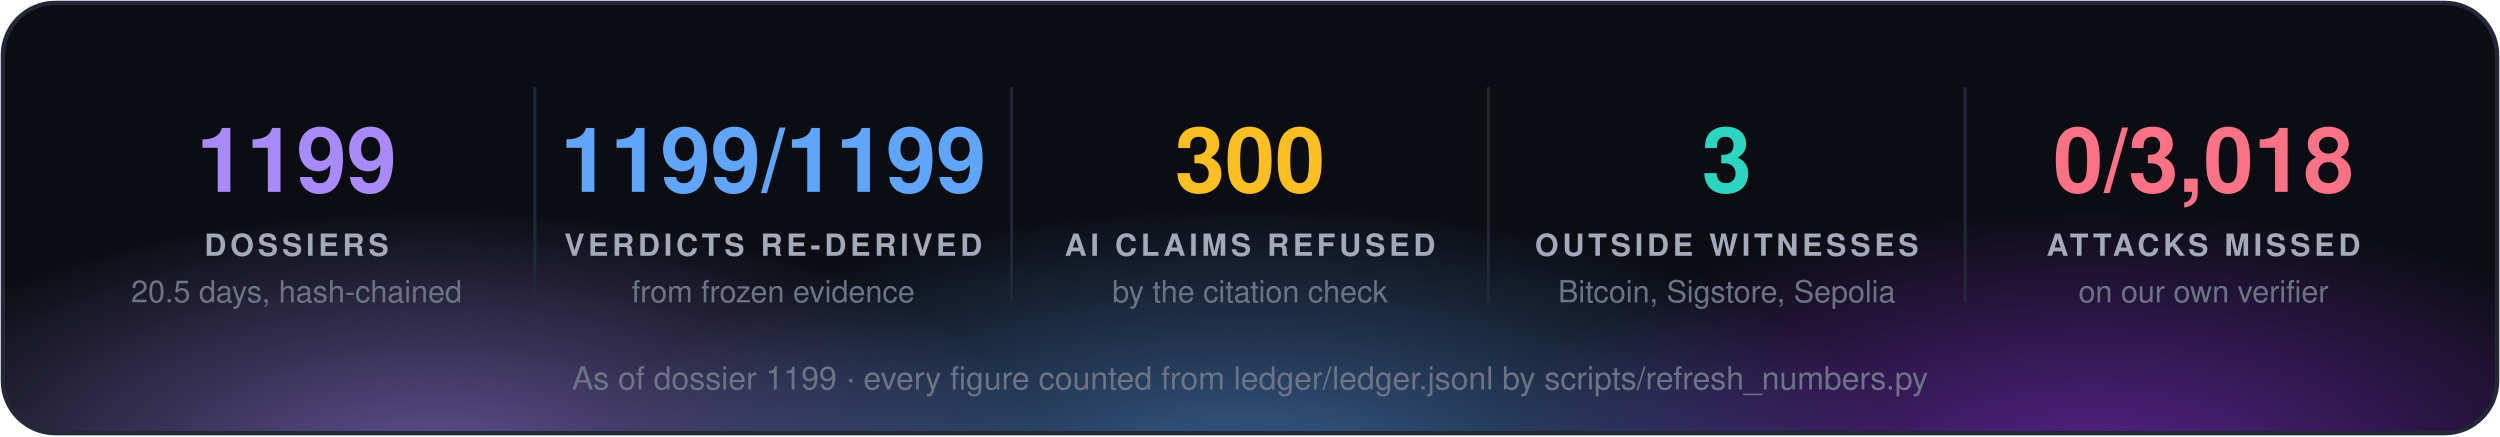
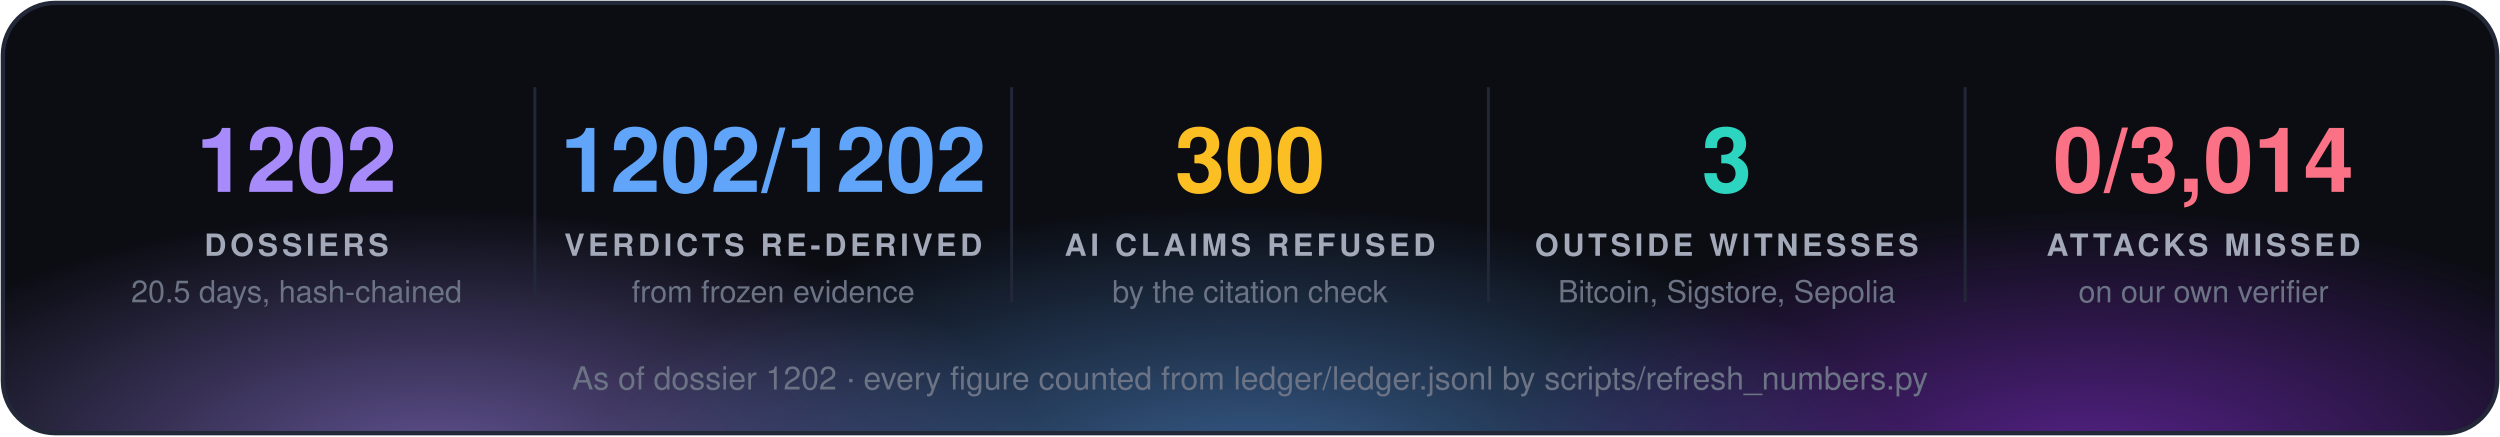
<svg xmlns="http://www.w3.org/2000/svg" width="860" height="150" viewBox="0 0 860 150" font-family="'Segoe UI', 'Helvetica Neue', Helvetica, Arial, sans-serif">
  <defs>
    <radialGradient id="g0" cx="50%" cy="50%" r="50%">
      <stop offset="0" stop-color="#a78bfa" stop-opacity="0.55" />
      <stop offset="1" stop-color="#a78bfa" stop-opacity="0" />
    </radialGradient>
    <radialGradient id="g1" cx="50%" cy="50%" r="50%">
      <stop offset="0" stop-color="#60a5fa" stop-opacity="0.55" />
      <stop offset="1" stop-color="#60a5fa" stop-opacity="0" />
    </radialGradient>
    <radialGradient id="g2" cx="50%" cy="50%" r="50%">
      <stop offset="0" stop-color="#9333ea" stop-opacity="0.55" />
      <stop offset="1" stop-color="#9333ea" stop-opacity="0" />
    </radialGradient>
    <clipPath id="panel">
      <rect x="1" y="1" width="858" height="148" rx="18" />
    </clipPath>
  </defs>
  <rect x="1" y="1" width="858" height="148" rx="18" fill="#0b0d13" />
  <g clip-path="url(#panel)">
    <ellipse cx="150" cy="160" rx="210" ry="88" fill="url(#g0)" />
    <ellipse cx="430" cy="168" rx="230" ry="97" fill="url(#g1)" />
    <ellipse cx="720" cy="160" rx="210" ry="88" fill="url(#g2)" />
  </g>
  <rect x="1" y="1" width="858" height="148" rx="18" fill="none" stroke="#232838" stroke-width="1.5" />
-   <text x="102.0" y="66" fill="#a78bfa" font-size="31" font-weight="700" text-anchor="middle">1199</text>
+   <text x="102.0" y="66" fill="#a78bfa" font-size="31" font-weight="700" text-anchor="middle">1202</text>
  <text x="102.0" y="88" fill="#a3a9b8" font-size="10.5" font-weight="700" letter-spacing="1.3" text-anchor="middle">DOSSIERS</text>
  <text x="102.0" y="104" fill="#6b7385" font-size="10.5" text-anchor="middle">20.5 days, hash-chained</text>
  <line x1="184.0" y1="30" x2="184.0" y2="104" stroke="#232838" />
-   <text x="266.0" y="66" fill="#60a5fa" font-size="31" font-weight="700" text-anchor="middle">1199/1199</text>
+   <text x="266.0" y="66" fill="#60a5fa" font-size="31" font-weight="700" text-anchor="middle">1202/1202</text>
  <text x="266.0" y="88" fill="#a3a9b8" font-size="10.5" font-weight="700" letter-spacing="1.3" text-anchor="middle">VERDICTS RE-DERIVED</text>
  <text x="266.0" y="104" fill="#6b7385" font-size="10.5" text-anchor="middle">from frozen evidence</text>
  <line x1="348.0" y1="30" x2="348.0" y2="104" stroke="#232838" />
  <text x="430.0" y="66" fill="#fbbf24" font-size="31" font-weight="700" text-anchor="middle">300</text>
  <text x="430.0" y="88" fill="#a3a9b8" font-size="10.5" font-weight="700" letter-spacing="1.3" text-anchor="middle">AI CLAIMS REFUSED</text>
  <text x="430.0" y="104" fill="#6b7385" font-size="10.5" text-anchor="middle">by the citation check</text>
  <line x1="512.0" y1="30" x2="512.0" y2="104" stroke="#232838" />
  <text x="594.0" y="66" fill="#2dd4bf" font-size="31" font-weight="700" text-anchor="middle">3</text>
  <text x="594.0" y="88" fill="#a3a9b8" font-size="10.5" font-weight="700" letter-spacing="1.3" text-anchor="middle">OUTSIDE WITNESSES</text>
  <text x="594.0" y="104" fill="#6b7385" font-size="10.5" text-anchor="middle">Bitcoin, Sigstore, Sepolia</text>
  <line x1="676.0" y1="30" x2="676.0" y2="104" stroke="#232838" />
-   <text x="758.0" y="66" fill="#fb7185" font-size="31" font-weight="700" text-anchor="middle">0/3,018</text>
+   <text x="758.0" y="66" fill="#fb7185" font-size="31" font-weight="700" text-anchor="middle">0/3,014</text>
  <text x="758.0" y="88" fill="#a3a9b8" font-size="10.5" font-weight="700" letter-spacing="1.3" text-anchor="middle">ATTACKS MISSED</text>
  <text x="758.0" y="104" fill="#6b7385" font-size="10.5" text-anchor="middle">on our own verifier</text>
-   <text x="430.0" y="134" fill="#6b7385" font-size="11" text-anchor="middle">As of dossier 1199 · every figure counted from ledger/ledger.jsonl by scripts/refresh_numbers.py</text>
+   <text x="430.0" y="134" fill="#6b7385" font-size="11" text-anchor="middle">As of dossier 1202 · every figure counted from ledger/ledger.jsonl by scripts/refresh_numbers.py</text>
</svg>
